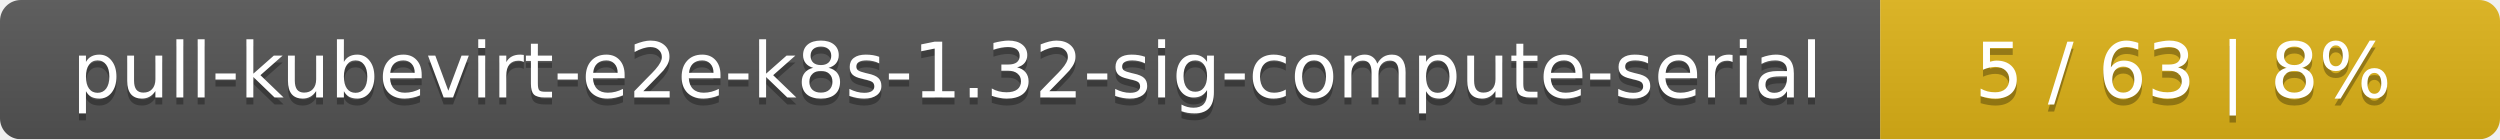
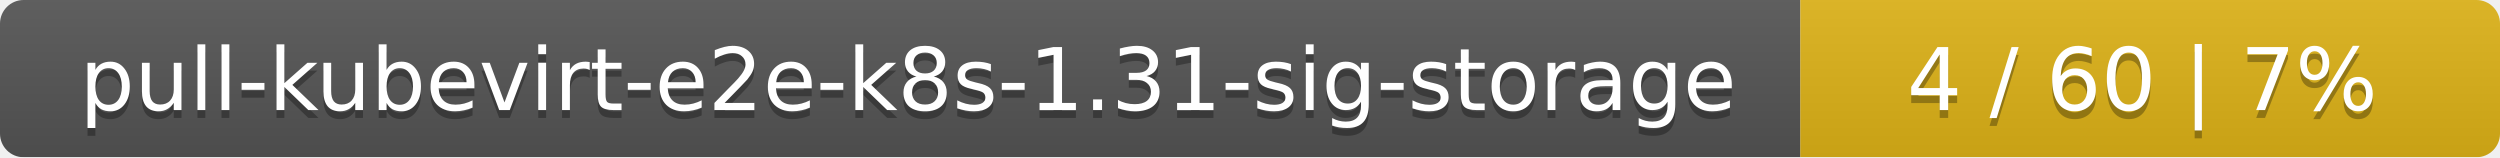
- <svg xmlns="http://www.w3.org/2000/svg" width="359" height="20">
+ <svg xmlns="http://www.w3.org/2000/svg" width="318" height="20">
  <linearGradient id="smooth" x2="0" y2="100%">
    <stop offset="0" stop-color="#bbb" stop-opacity=".1" />
    <stop offset="1" stop-opacity=".1" />
  </linearGradient>
  <mask id="round">
-     <rect width="359" height="20" rx="3" fill="#fff" />
+     <rect width="318" height="20" rx="3" fill="#fff" />
  </mask>
  <g mask="url(#round)">
-     <rect width="270" height="20" fill="#555" />
-     <rect x="270" width="89" height="20" fill="#dfb317" />
-     <rect width="359" height="20" fill="url(#smooth)" />
+     <rect width="229" height="20" fill="#555" />
+     <rect x="229" width="89" height="20" fill="#dfb317" />
+     <rect width="318" height="20" fill="url(#smooth)" />
  </g>
  <g fill="#fff" text-anchor="middle" font-family="DejaVu Sans,Verdana,Geneva,sans-serif" font-size="11">
-     <text x="136" y="15" fill="#010101" fill-opacity=".3">pull-kubevirt-e2e-k8s-1.32-sig-compute-serial</text>
-     <text x="136" y="14">pull-kubevirt-e2e-k8s-1.32-sig-compute-serial</text>
-     <text x="313.5" y="15" fill="#010101" fill-opacity=".3">5 / 63    |    8%</text>
-     <text x="313.5" y="14">5 / 63    |    8%</text>
+     <text x="115.5" y="15" fill="#010101" fill-opacity=".3">pull-kubevirt-e2e-k8s-1.31-sig-storage</text>
+     <text x="115.5" y="14">pull-kubevirt-e2e-k8s-1.31-sig-storage</text>
+     <text x="272.5" y="15" fill="#010101" fill-opacity=".3">4 / 60    |    7%</text>
+     <text x="272.5" y="14">4 / 60    |    7%</text>
  </g>
</svg>
